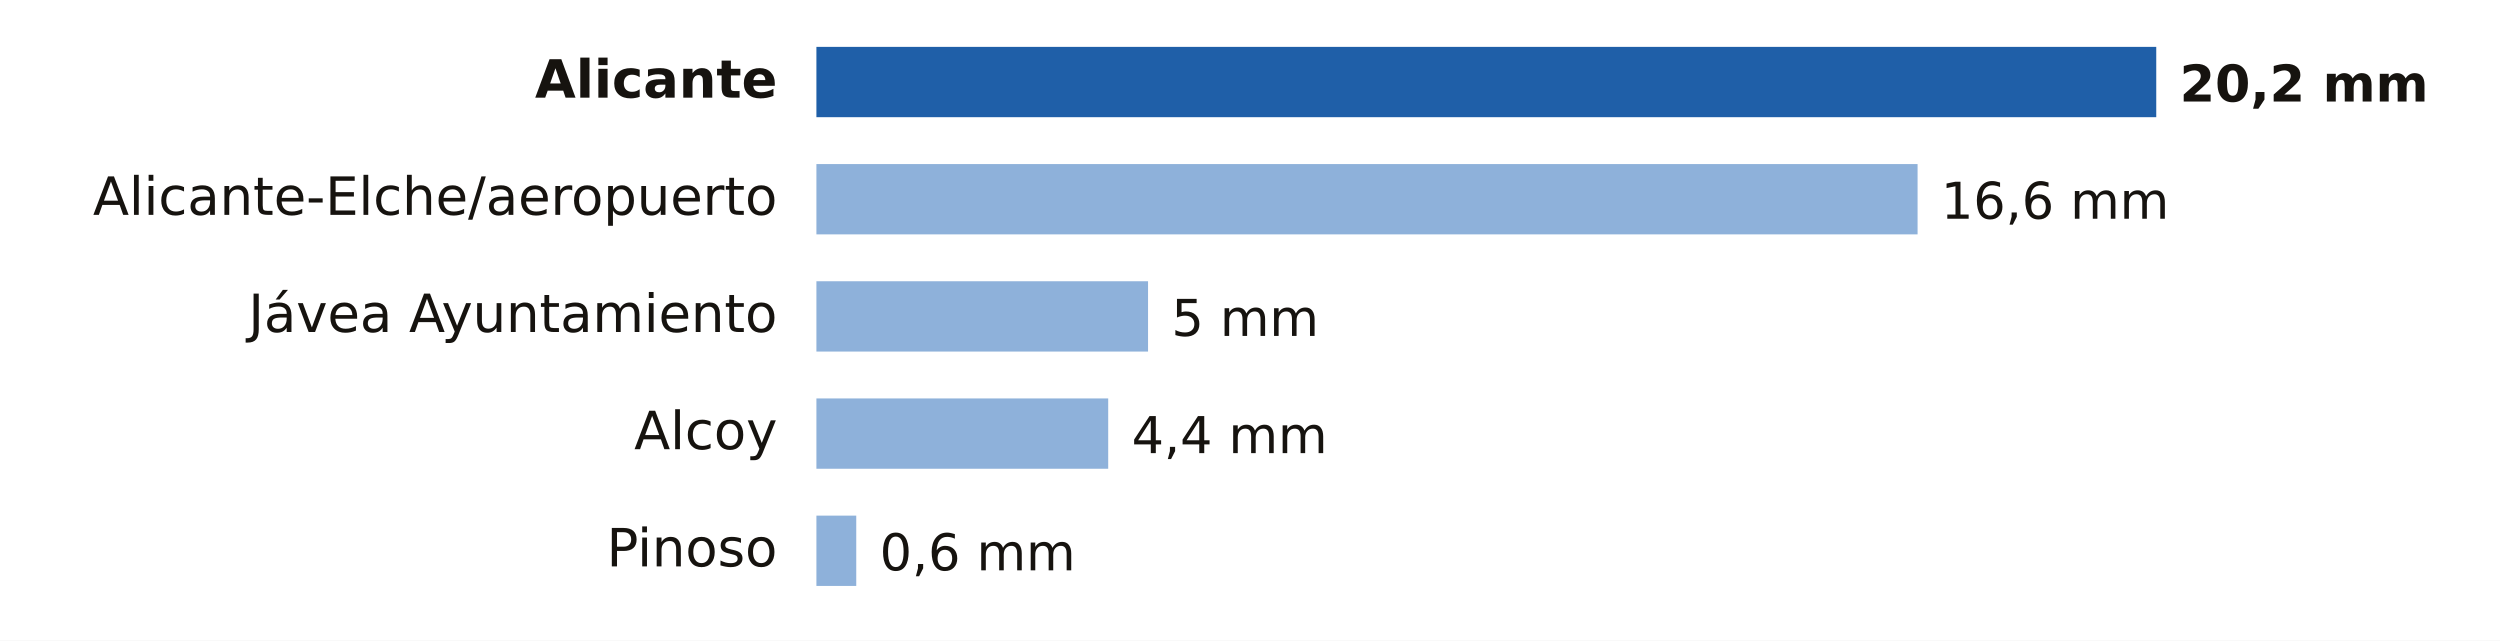
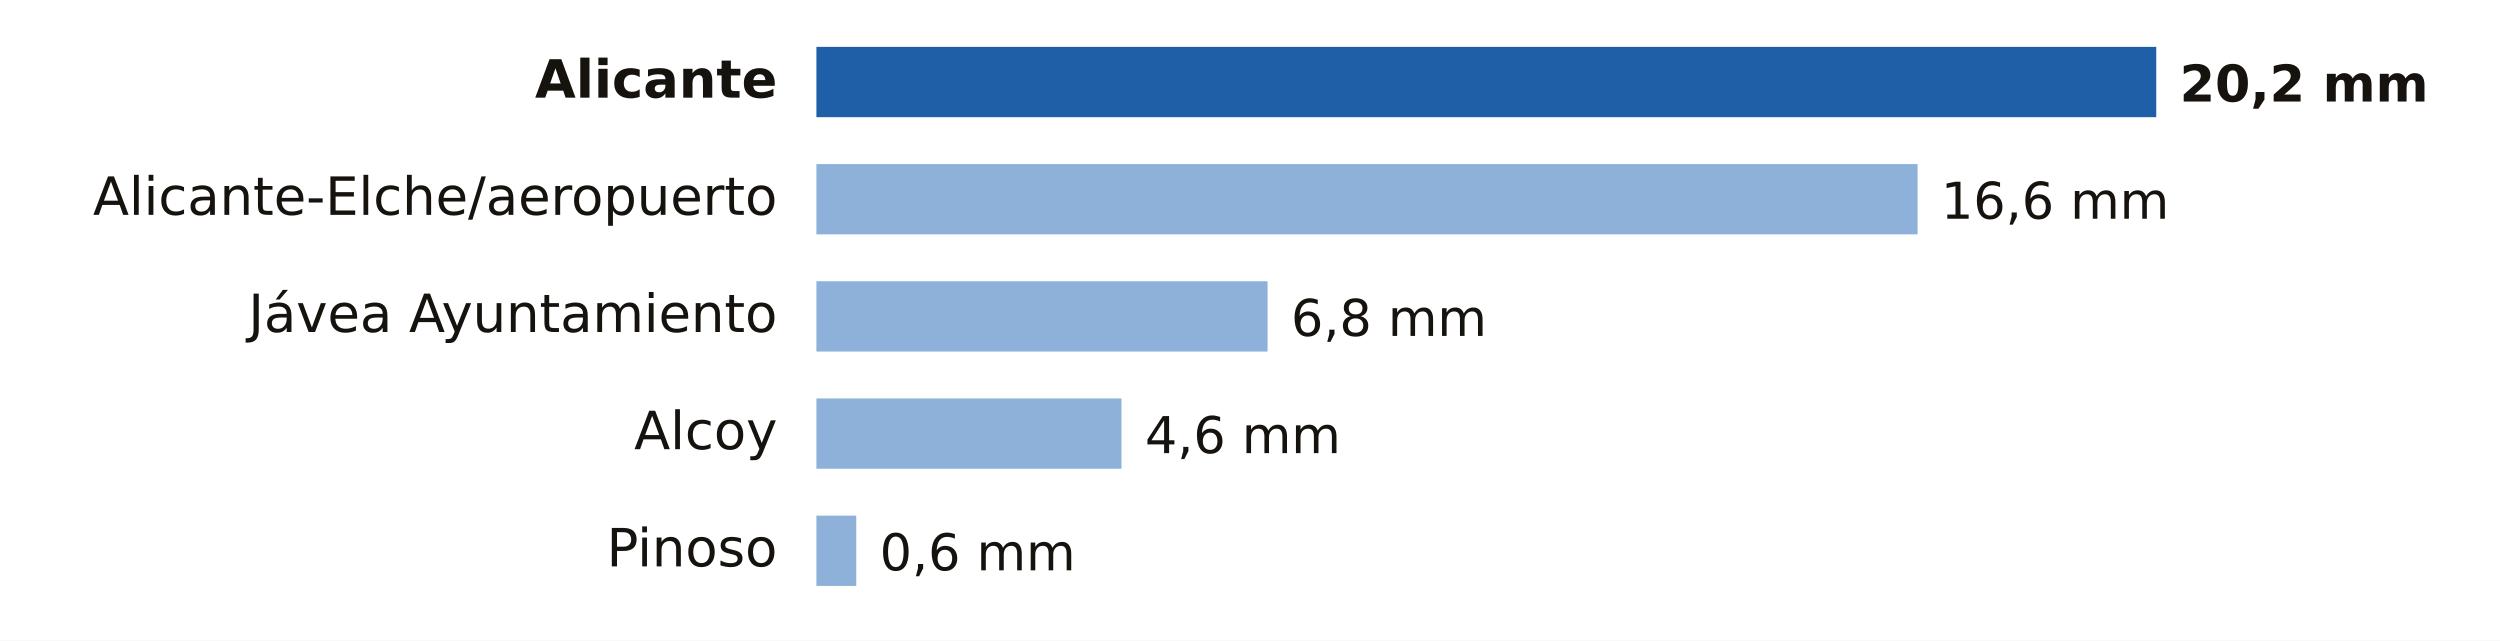
- <svg xmlns="http://www.w3.org/2000/svg" viewBox="0 0 640 164" width="640" height="164" role="img" aria-label="Lluvia entre la medianoche y las 12:00 del martes 20 de octubre en Alicante">
+ <svg xmlns="http://www.w3.org/2000/svg" viewBox="0 0 640 164" width="640" height="164" role="img" aria-label="Lluvia entre la medianoche y las 20:00 del martes 20 de octubre en Alicante">
  <rect width="640" height="164" fill="#FFFFFF" />
  <text x="199.0" y="25.0" font-size="13.5" fill="#16130F" text-anchor="end" font-weight="600" font-family="Public Sans, DejaVu Sans, Arial, sans-serif">Alicante</text>
  <rect x="209" y="12" width="343.0" height="18" fill="#1F5FA8" />
  <text x="558.0" y="26.0" font-size="13" fill="#16130F" text-anchor="start" font-weight="700" font-family="Public Sans, DejaVu Sans, Arial, sans-serif">20,2 mm</text>
  <text x="199.0" y="55.0" font-size="13.5" fill="#16130F" text-anchor="end" font-weight="400" font-family="Public Sans, DejaVu Sans, Arial, sans-serif">Alicante-Elche/aeropuerto</text>
  <rect x="209" y="42" width="281.9" height="18" fill="#8EB1DA" />
  <text x="496.9" y="56.0" font-size="13" fill="#16130F" text-anchor="start" font-weight="500" font-family="Public Sans, DejaVu Sans, Arial, sans-serif">16,6 mm</text>
  <text x="199.0" y="85.0" font-size="13.5" fill="#16130F" text-anchor="end" font-weight="400" font-family="Public Sans, DejaVu Sans, Arial, sans-serif">Jávea Ayuntamiento</text>
-   <rect x="209" y="72" width="84.9" height="18" fill="#8EB1DA" />
-   <text x="299.9" y="86.0" font-size="13" fill="#16130F" text-anchor="start" font-weight="500" font-family="Public Sans, DejaVu Sans, Arial, sans-serif">5 mm</text>
+   <rect x="209" y="72" width="115.5" height="18" fill="#8EB1DA" />
+   <text x="330.5" y="86.0" font-size="13" fill="#16130F" text-anchor="start" font-weight="500" font-family="Public Sans, DejaVu Sans, Arial, sans-serif">6,8 mm</text>
  <text x="199.0" y="115.0" font-size="13.5" fill="#16130F" text-anchor="end" font-weight="400" font-family="Public Sans, DejaVu Sans, Arial, sans-serif">Alcoy</text>
-   <rect x="209" y="102" width="74.7" height="18" fill="#8EB1DA" />
-   <text x="289.7" y="116.0" font-size="13" fill="#16130F" text-anchor="start" font-weight="500" font-family="Public Sans, DejaVu Sans, Arial, sans-serif">4,4 mm</text>
+   <rect x="209" y="102" width="78.1" height="18" fill="#8EB1DA" />
+   <text x="293.1" y="116.0" font-size="13" fill="#16130F" text-anchor="start" font-weight="500" font-family="Public Sans, DejaVu Sans, Arial, sans-serif">4,6 mm</text>
  <text x="199.0" y="145.0" font-size="13.5" fill="#16130F" text-anchor="end" font-weight="400" font-family="Public Sans, DejaVu Sans, Arial, sans-serif">Pinoso</text>
  <rect x="209" y="132" width="10.2" height="18" fill="#8EB1DA" />
  <text x="225.2" y="146.0" font-size="13" fill="#16130F" text-anchor="start" font-weight="500" font-family="Public Sans, DejaVu Sans, Arial, sans-serif">0,6 mm</text>
</svg>
